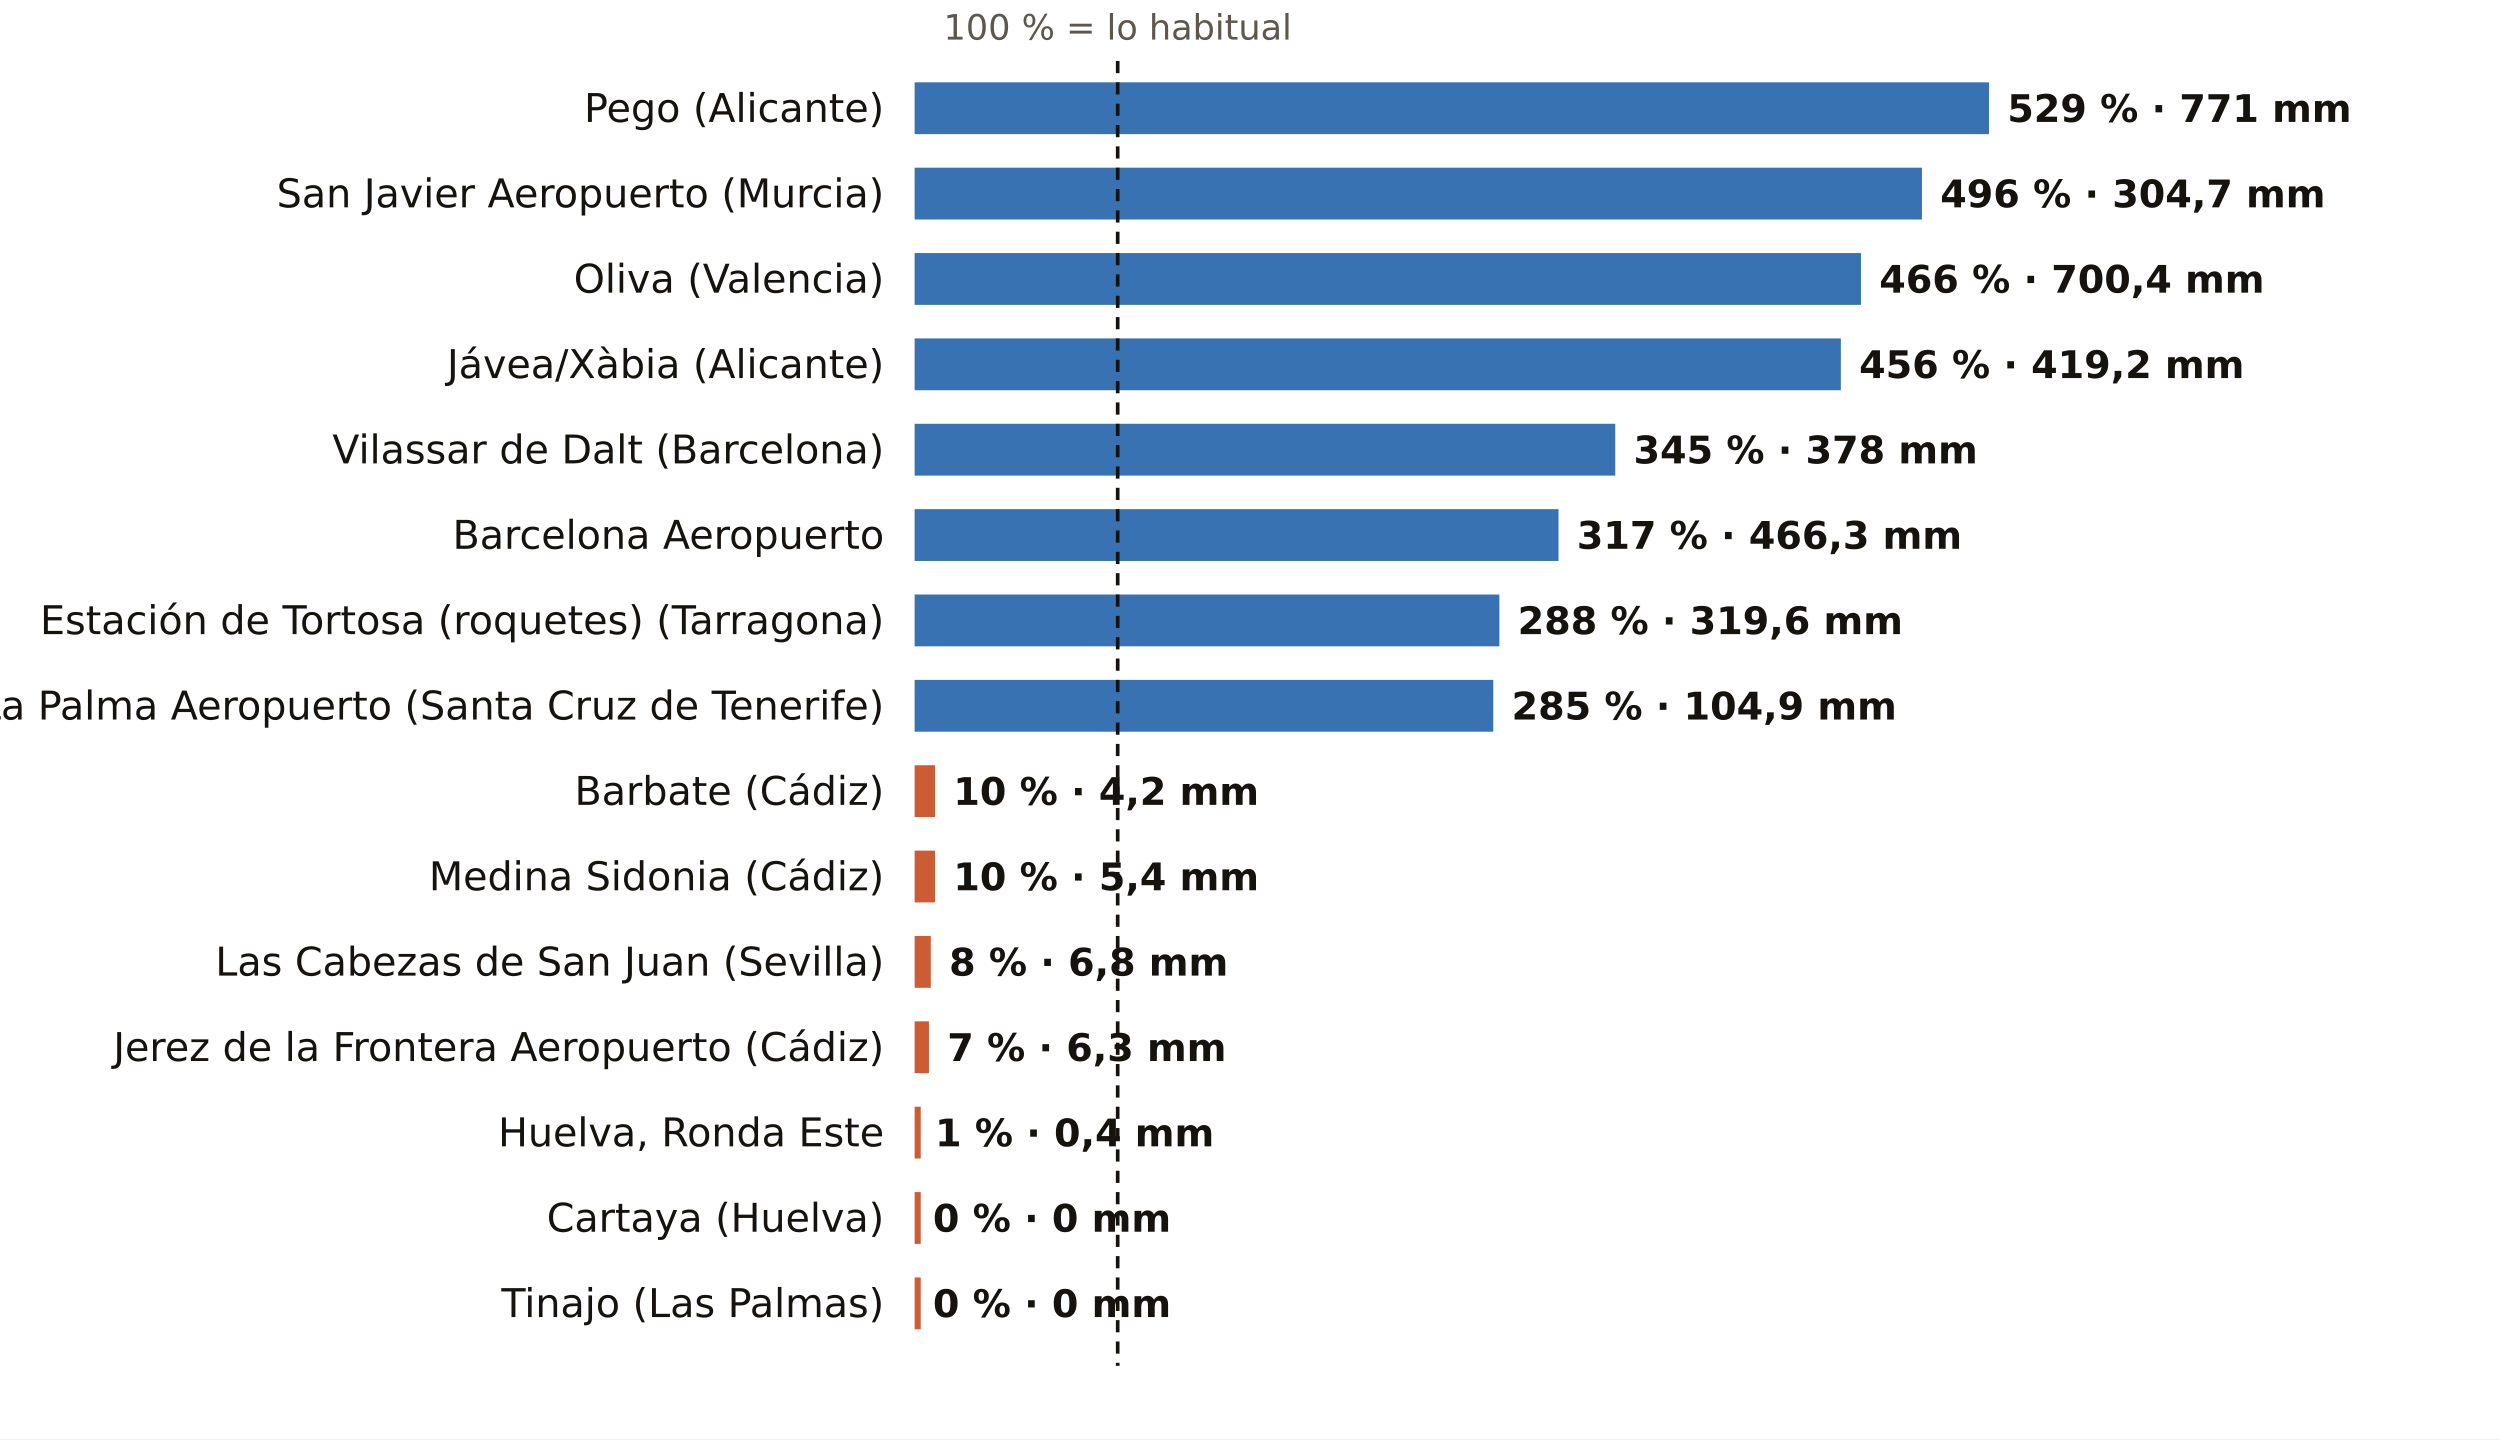
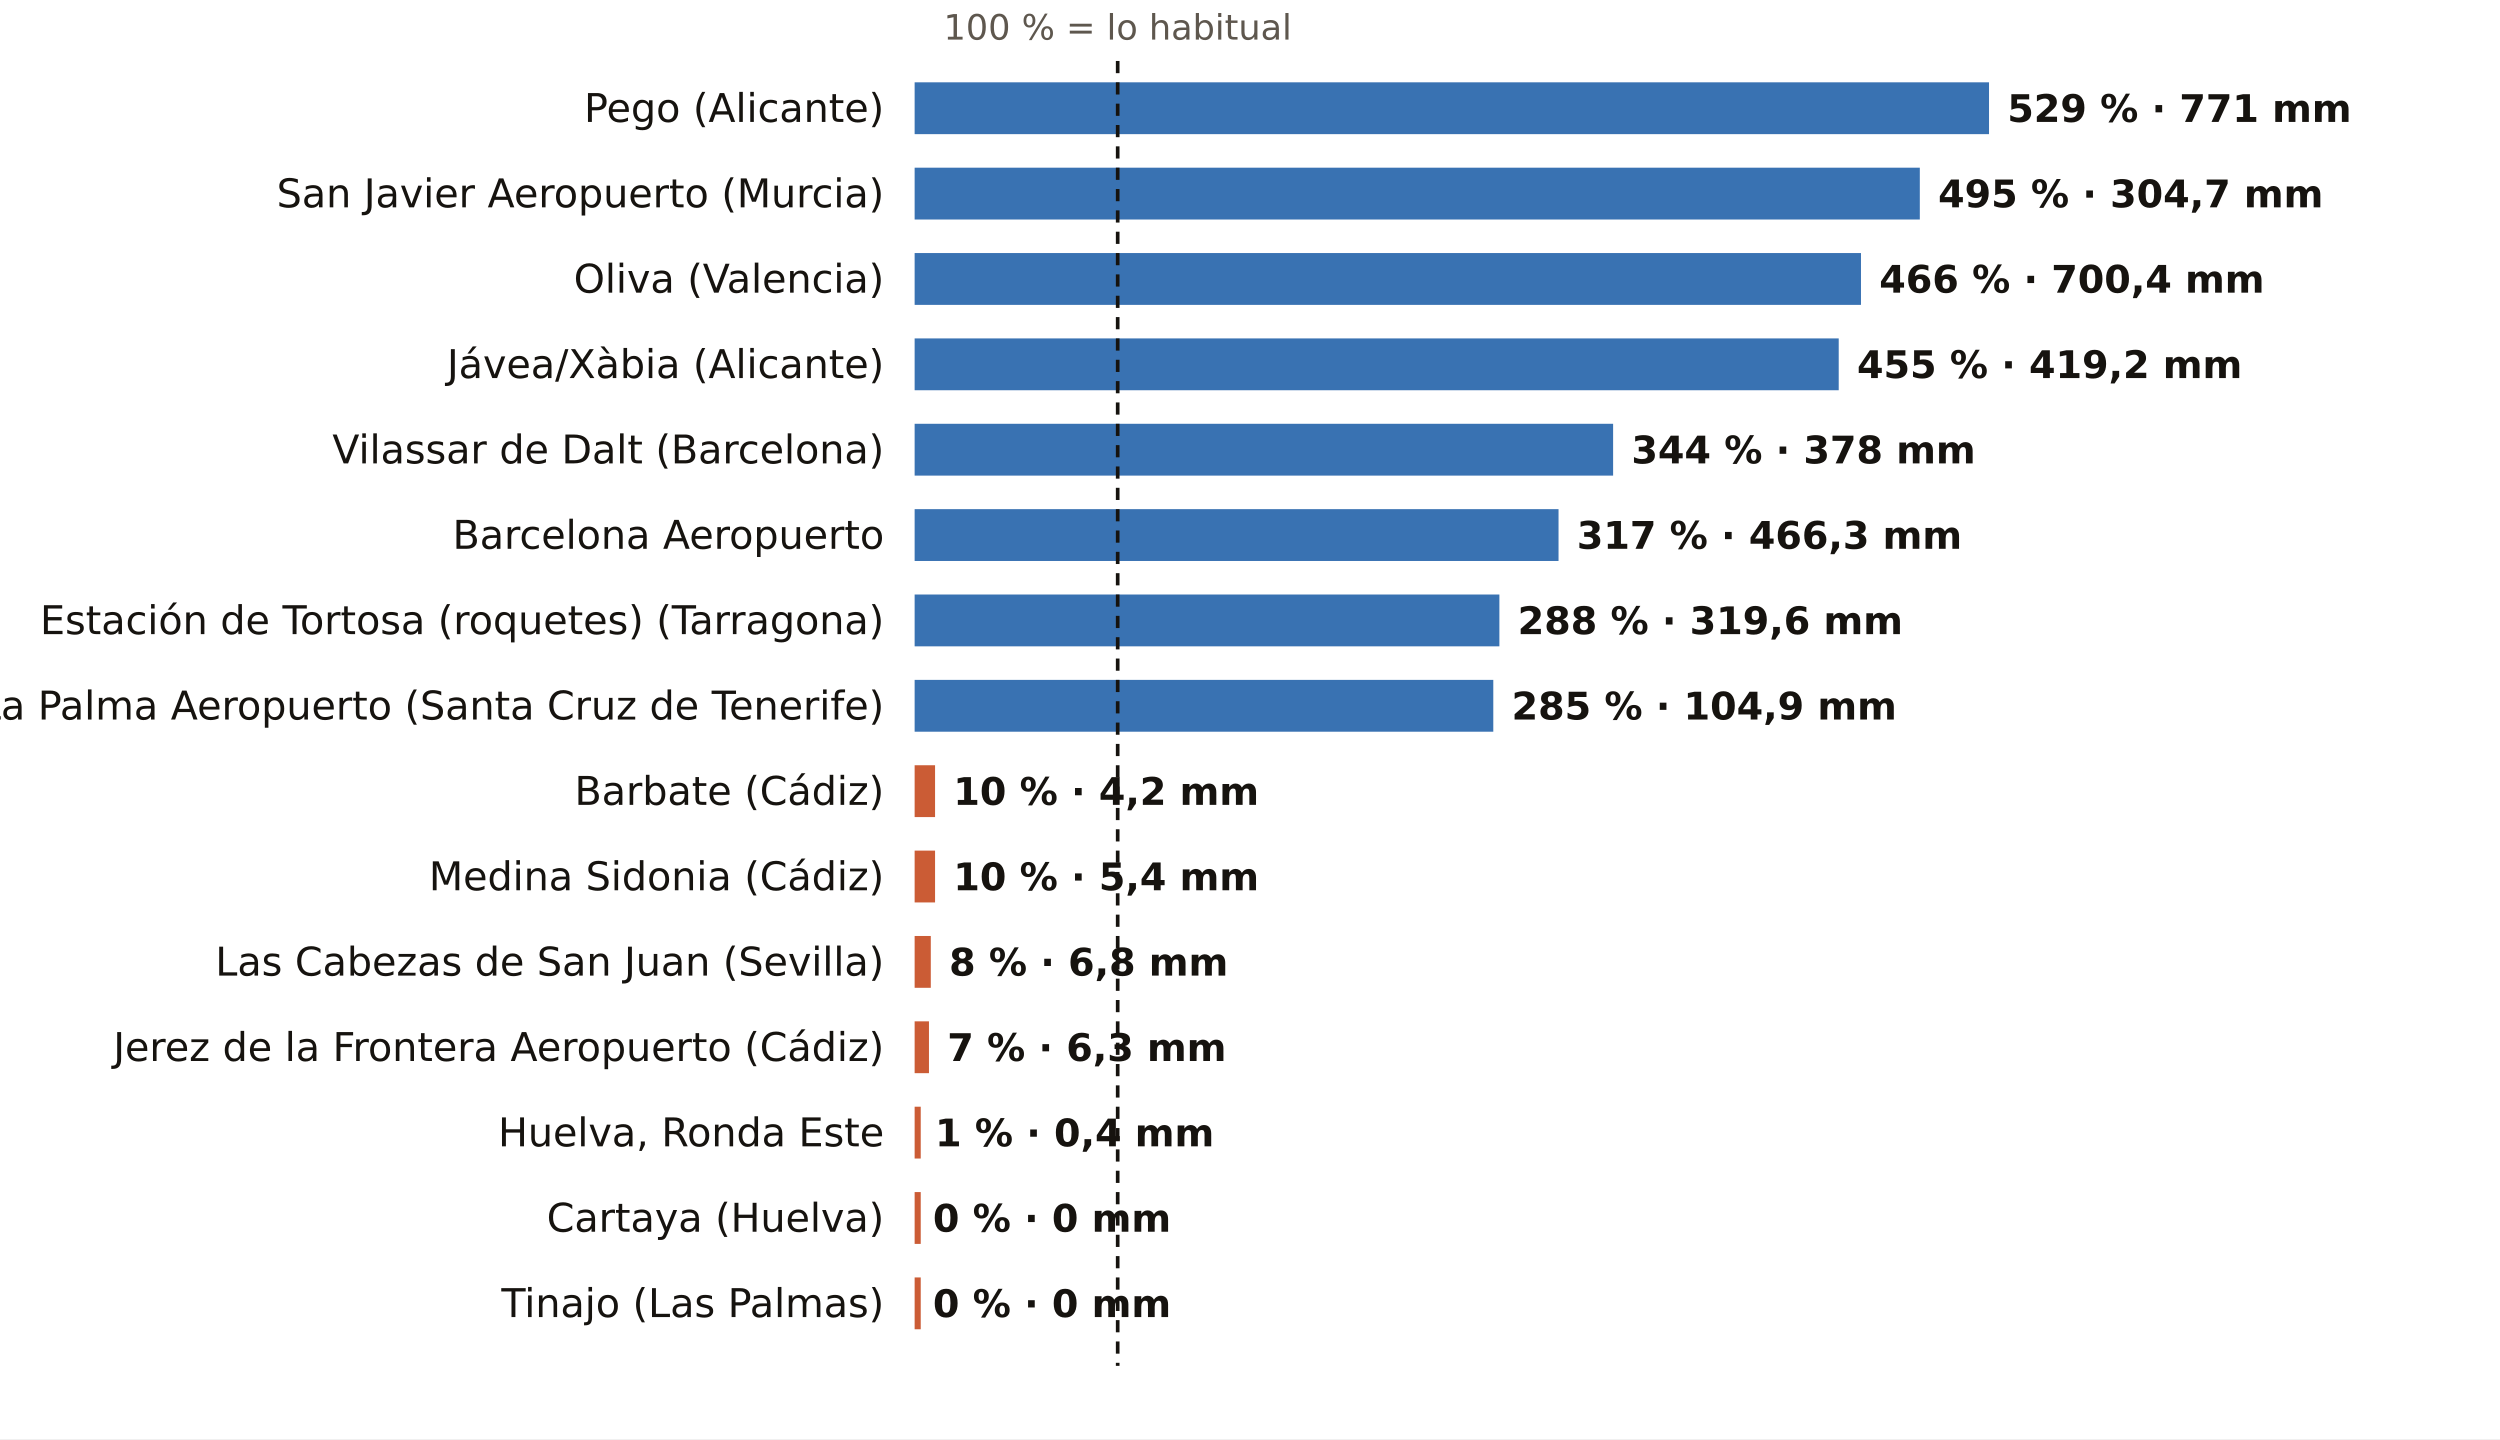
<svg xmlns="http://www.w3.org/2000/svg" viewBox="0 0 820 472" width="820" height="472" role="img" aria-label="El otoño, pluviómetro a pluviómetro: % de lo habitual">
  <rect width="820" height="472" fill="#FFFFFF" />
  <text x="366.6" y="13.0" font-size="11.5" fill="#5E574E" text-anchor="middle" font-weight="400" font-family="Public Sans, DejaVu Sans, Arial, sans-serif">100 % = lo habitual</text>
  <text x="290.0" y="40.0" font-size="13" fill="#16130F" text-anchor="end" font-weight="500" font-family="Public Sans, DejaVu Sans, Arial, sans-serif">Pego (Alicante)</text>
  <rect x="300" y="27" width="352.4" height="17" fill="#1F5FA8" opacity="0.88" />
  <text x="658.4" y="40.0" font-size="12.5" fill="#16130F" text-anchor="start" font-weight="600" font-family="Public Sans, DejaVu Sans, Arial, sans-serif">529 % · 771 mm</text>
  <text x="290.0" y="68.0" font-size="13" fill="#16130F" text-anchor="end" font-weight="500" font-family="Public Sans, DejaVu Sans, Arial, sans-serif">San Javier Aeropuerto (Murcia)</text>
-   <rect x="300" y="55" width="330.4" height="17" fill="#1F5FA8" opacity="0.88" />
-   <text x="636.4" y="68.0" font-size="12.5" fill="#16130F" text-anchor="start" font-weight="600" font-family="Public Sans, DejaVu Sans, Arial, sans-serif">496 % · 304,7 mm</text>
+   <rect x="300" y="55" width="329.7" height="17" fill="#1F5FA8" opacity="0.88" />
+   <text x="635.7" y="68.0" font-size="12.5" fill="#16130F" text-anchor="start" font-weight="600" font-family="Public Sans, DejaVu Sans, Arial, sans-serif">495 % · 304,7 mm</text>
  <text x="290.0" y="96.0" font-size="13" fill="#16130F" text-anchor="end" font-weight="500" font-family="Public Sans, DejaVu Sans, Arial, sans-serif">Oliva (Valencia)</text>
  <rect x="300" y="83" width="310.4" height="17" fill="#1F5FA8" opacity="0.88" />
  <text x="616.4" y="96.0" font-size="12.5" fill="#16130F" text-anchor="start" font-weight="600" font-family="Public Sans, DejaVu Sans, Arial, sans-serif">466 % · 700,4 mm</text>
  <text x="290.0" y="124.0" font-size="13" fill="#16130F" text-anchor="end" font-weight="500" font-family="Public Sans, DejaVu Sans, Arial, sans-serif">Jávea/Xàbia (Alicante)</text>
-   <rect x="300" y="111" width="303.8" height="17" fill="#1F5FA8" opacity="0.88" />
-   <text x="609.8" y="124.0" font-size="12.5" fill="#16130F" text-anchor="start" font-weight="600" font-family="Public Sans, DejaVu Sans, Arial, sans-serif">456 % · 419,2 mm</text>
+   <rect x="300" y="111" width="303.1" height="17" fill="#1F5FA8" opacity="0.88" />
+   <text x="609.1" y="124.0" font-size="12.5" fill="#16130F" text-anchor="start" font-weight="600" font-family="Public Sans, DejaVu Sans, Arial, sans-serif">455 % · 419,2 mm</text>
  <text x="290.0" y="152.0" font-size="13" fill="#16130F" text-anchor="end" font-weight="500" font-family="Public Sans, DejaVu Sans, Arial, sans-serif">Vilassar de Dalt (Barcelona)</text>
-   <rect x="300" y="139" width="229.8" height="17" fill="#1F5FA8" opacity="0.88" />
-   <text x="535.8" y="152.0" font-size="12.5" fill="#16130F" text-anchor="start" font-weight="600" font-family="Public Sans, DejaVu Sans, Arial, sans-serif">345 % · 378 mm</text>
+   <rect x="300" y="139" width="229.1" height="17" fill="#1F5FA8" opacity="0.88" />
+   <text x="535.1" y="152.0" font-size="12.5" fill="#16130F" text-anchor="start" font-weight="600" font-family="Public Sans, DejaVu Sans, Arial, sans-serif">344 % · 378 mm</text>
  <text x="290.0" y="180.0" font-size="13" fill="#16130F" text-anchor="end" font-weight="500" font-family="Public Sans, DejaVu Sans, Arial, sans-serif">Barcelona Aeropuerto</text>
  <rect x="300" y="167" width="211.2" height="17" fill="#1F5FA8" opacity="0.88" />
  <text x="517.2" y="180.0" font-size="12.5" fill="#16130F" text-anchor="start" font-weight="600" font-family="Public Sans, DejaVu Sans, Arial, sans-serif">317 % · 466,3 mm</text>
  <text x="290.0" y="208.0" font-size="13" fill="#16130F" text-anchor="end" font-weight="500" font-family="Public Sans, DejaVu Sans, Arial, sans-serif">Estación de Tortosa (roquetes) (Tarragona)</text>
  <rect x="300" y="195" width="191.8" height="17" fill="#1F5FA8" opacity="0.88" />
  <text x="497.8" y="208.0" font-size="12.5" fill="#16130F" text-anchor="start" font-weight="600" font-family="Public Sans, DejaVu Sans, Arial, sans-serif">288 % · 319,6 mm</text>
  <text x="290.0" y="236.0" font-size="13" fill="#16130F" text-anchor="end" font-weight="500" font-family="Public Sans, DejaVu Sans, Arial, sans-serif">La Palma Aeropuerto (Santa Cruz de Tenerife)</text>
  <rect x="300" y="223" width="189.8" height="17" fill="#1F5FA8" opacity="0.88" />
  <text x="495.8" y="236.0" font-size="12.5" fill="#16130F" text-anchor="start" font-weight="600" font-family="Public Sans, DejaVu Sans, Arial, sans-serif">285 % · 104,9 mm</text>
  <text x="290.0" y="264.0" font-size="13" fill="#16130F" text-anchor="end" font-weight="500" font-family="Public Sans, DejaVu Sans, Arial, sans-serif">Barbate (Cádiz)</text>
  <rect x="300" y="251" width="6.7" height="17" fill="#C4461A" opacity="0.88" />
  <text x="312.7" y="264.0" font-size="12.5" fill="#16130F" text-anchor="start" font-weight="600" font-family="Public Sans, DejaVu Sans, Arial, sans-serif">10 % · 4,2 mm</text>
  <text x="290.0" y="292.0" font-size="13" fill="#16130F" text-anchor="end" font-weight="500" font-family="Public Sans, DejaVu Sans, Arial, sans-serif">Medina Sidonia (Cádiz)</text>
  <rect x="300" y="279" width="6.7" height="17" fill="#C4461A" opacity="0.88" />
  <text x="312.7" y="292.0" font-size="12.5" fill="#16130F" text-anchor="start" font-weight="600" font-family="Public Sans, DejaVu Sans, Arial, sans-serif">10 % · 5,4 mm</text>
  <text x="290.0" y="320.0" font-size="13" fill="#16130F" text-anchor="end" font-weight="500" font-family="Public Sans, DejaVu Sans, Arial, sans-serif">Las Cabezas de San Juan (Sevilla)</text>
  <rect x="300" y="307" width="5.3" height="17" fill="#C4461A" opacity="0.88" />
  <text x="311.3" y="320.0" font-size="12.5" fill="#16130F" text-anchor="start" font-weight="600" font-family="Public Sans, DejaVu Sans, Arial, sans-serif">8 % · 6,8 mm</text>
  <text x="290.0" y="348.0" font-size="13" fill="#16130F" text-anchor="end" font-weight="500" font-family="Public Sans, DejaVu Sans, Arial, sans-serif">Jerez de la Frontera Aeropuerto (Cádiz)</text>
  <rect x="300" y="335" width="4.7" height="17" fill="#C4461A" opacity="0.88" />
  <text x="310.7" y="348.0" font-size="12.5" fill="#16130F" text-anchor="start" font-weight="600" font-family="Public Sans, DejaVu Sans, Arial, sans-serif">7 % · 6,3 mm</text>
  <text x="290.0" y="376.0" font-size="13" fill="#16130F" text-anchor="end" font-weight="500" font-family="Public Sans, DejaVu Sans, Arial, sans-serif">Huelva, Ronda Este</text>
  <rect x="300" y="363" width="2.0" height="17" fill="#C4461A" opacity="0.88" />
  <text x="306.7" y="376.0" font-size="12.5" fill="#16130F" text-anchor="start" font-weight="600" font-family="Public Sans, DejaVu Sans, Arial, sans-serif">1 % · 0,4 mm</text>
  <text x="290.0" y="404.0" font-size="13" fill="#16130F" text-anchor="end" font-weight="500" font-family="Public Sans, DejaVu Sans, Arial, sans-serif">Cartaya (Huelva)</text>
  <rect x="300" y="391" width="2.0" height="17" fill="#C4461A" opacity="0.88" />
  <text x="306.0" y="404.0" font-size="12.5" fill="#16130F" text-anchor="start" font-weight="600" font-family="Public Sans, DejaVu Sans, Arial, sans-serif">0 % · 0 mm</text>
  <text x="290.0" y="432.0" font-size="13" fill="#16130F" text-anchor="end" font-weight="500" font-family="Public Sans, DejaVu Sans, Arial, sans-serif">Tinajo (Las Palmas)</text>
  <rect x="300" y="419" width="2.0" height="17" fill="#C4461A" opacity="0.88" />
  <text x="306.0" y="432.0" font-size="12.5" fill="#16130F" text-anchor="start" font-weight="600" font-family="Public Sans, DejaVu Sans, Arial, sans-serif">0 % · 0 mm</text>
  <line x1="366.6" x2="366.6" y1="20" y2="448" stroke="#16130F" stroke-width="1.2" stroke-dasharray="4 3" />
</svg>
